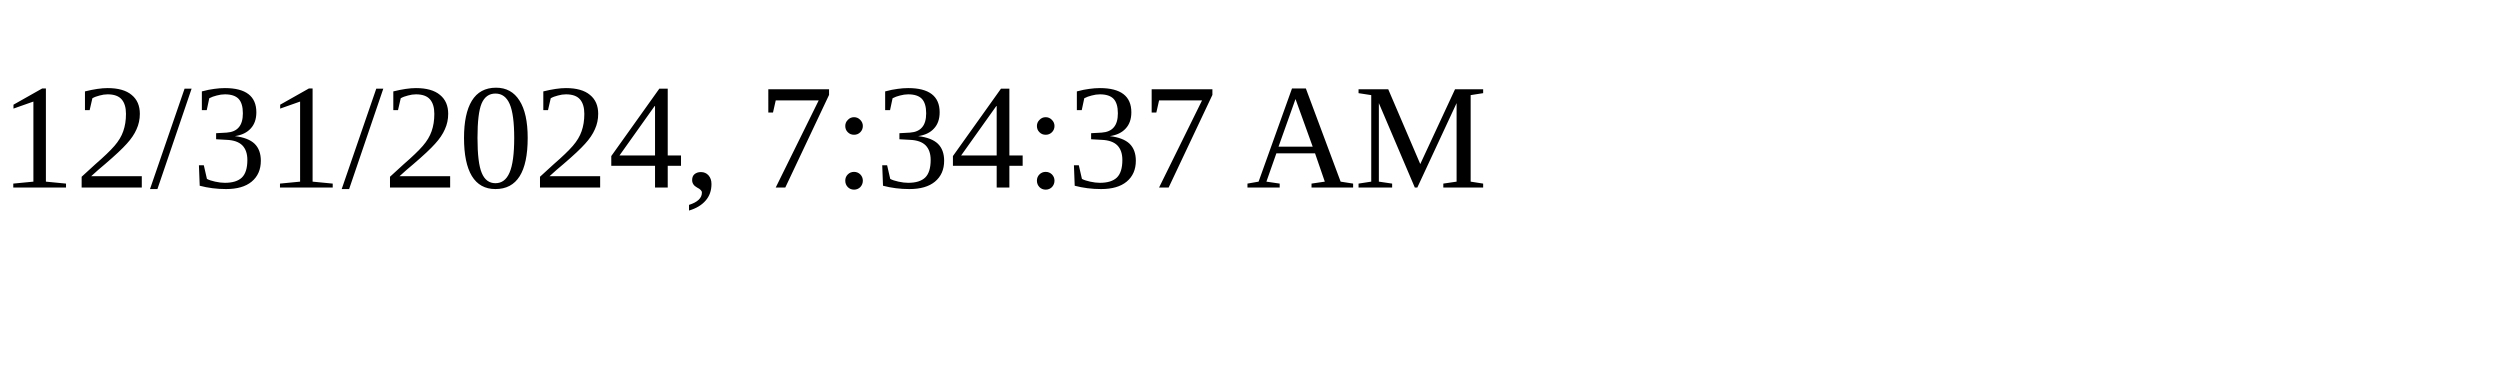
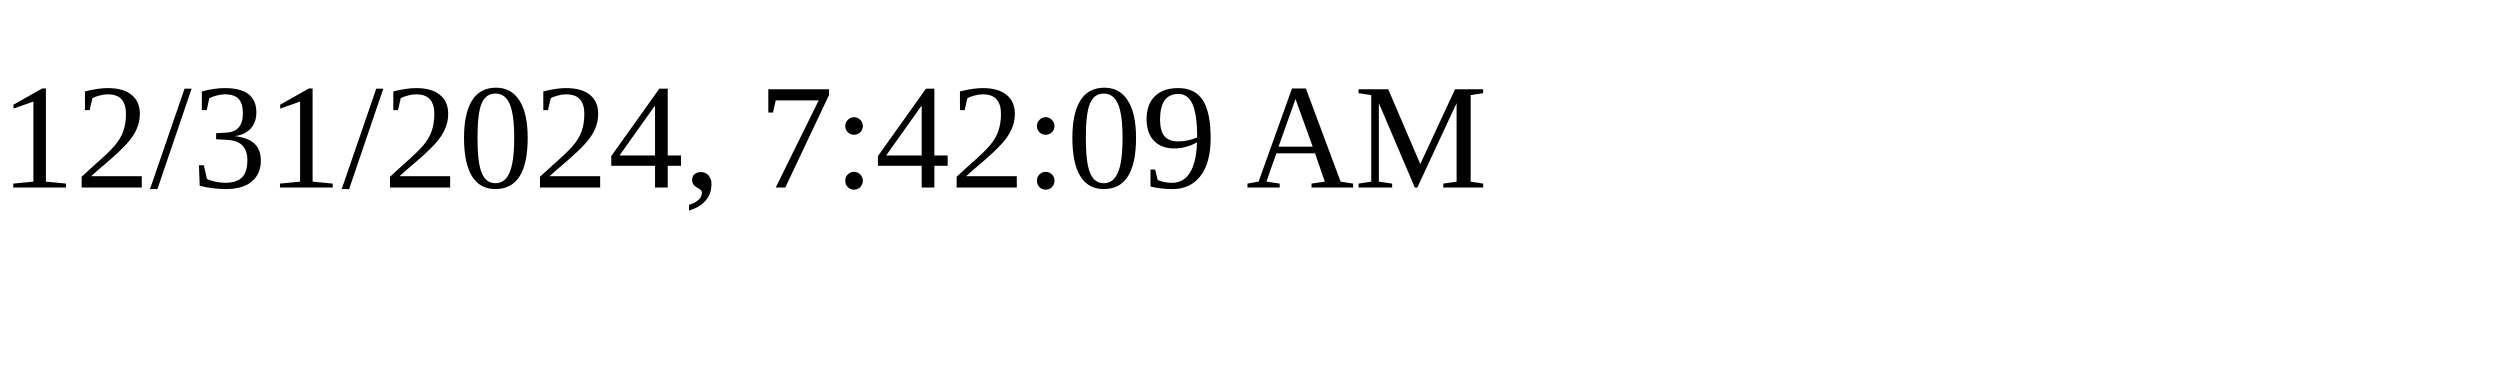
<svg xmlns="http://www.w3.org/2000/svg" height="30" width="200">
-   <text x="0" y="15">12/31/2024, 7:34:37 AM</text>
+   <text x="0" y="15">12/31/2024, 7:42:09 AM</text>
</svg>
